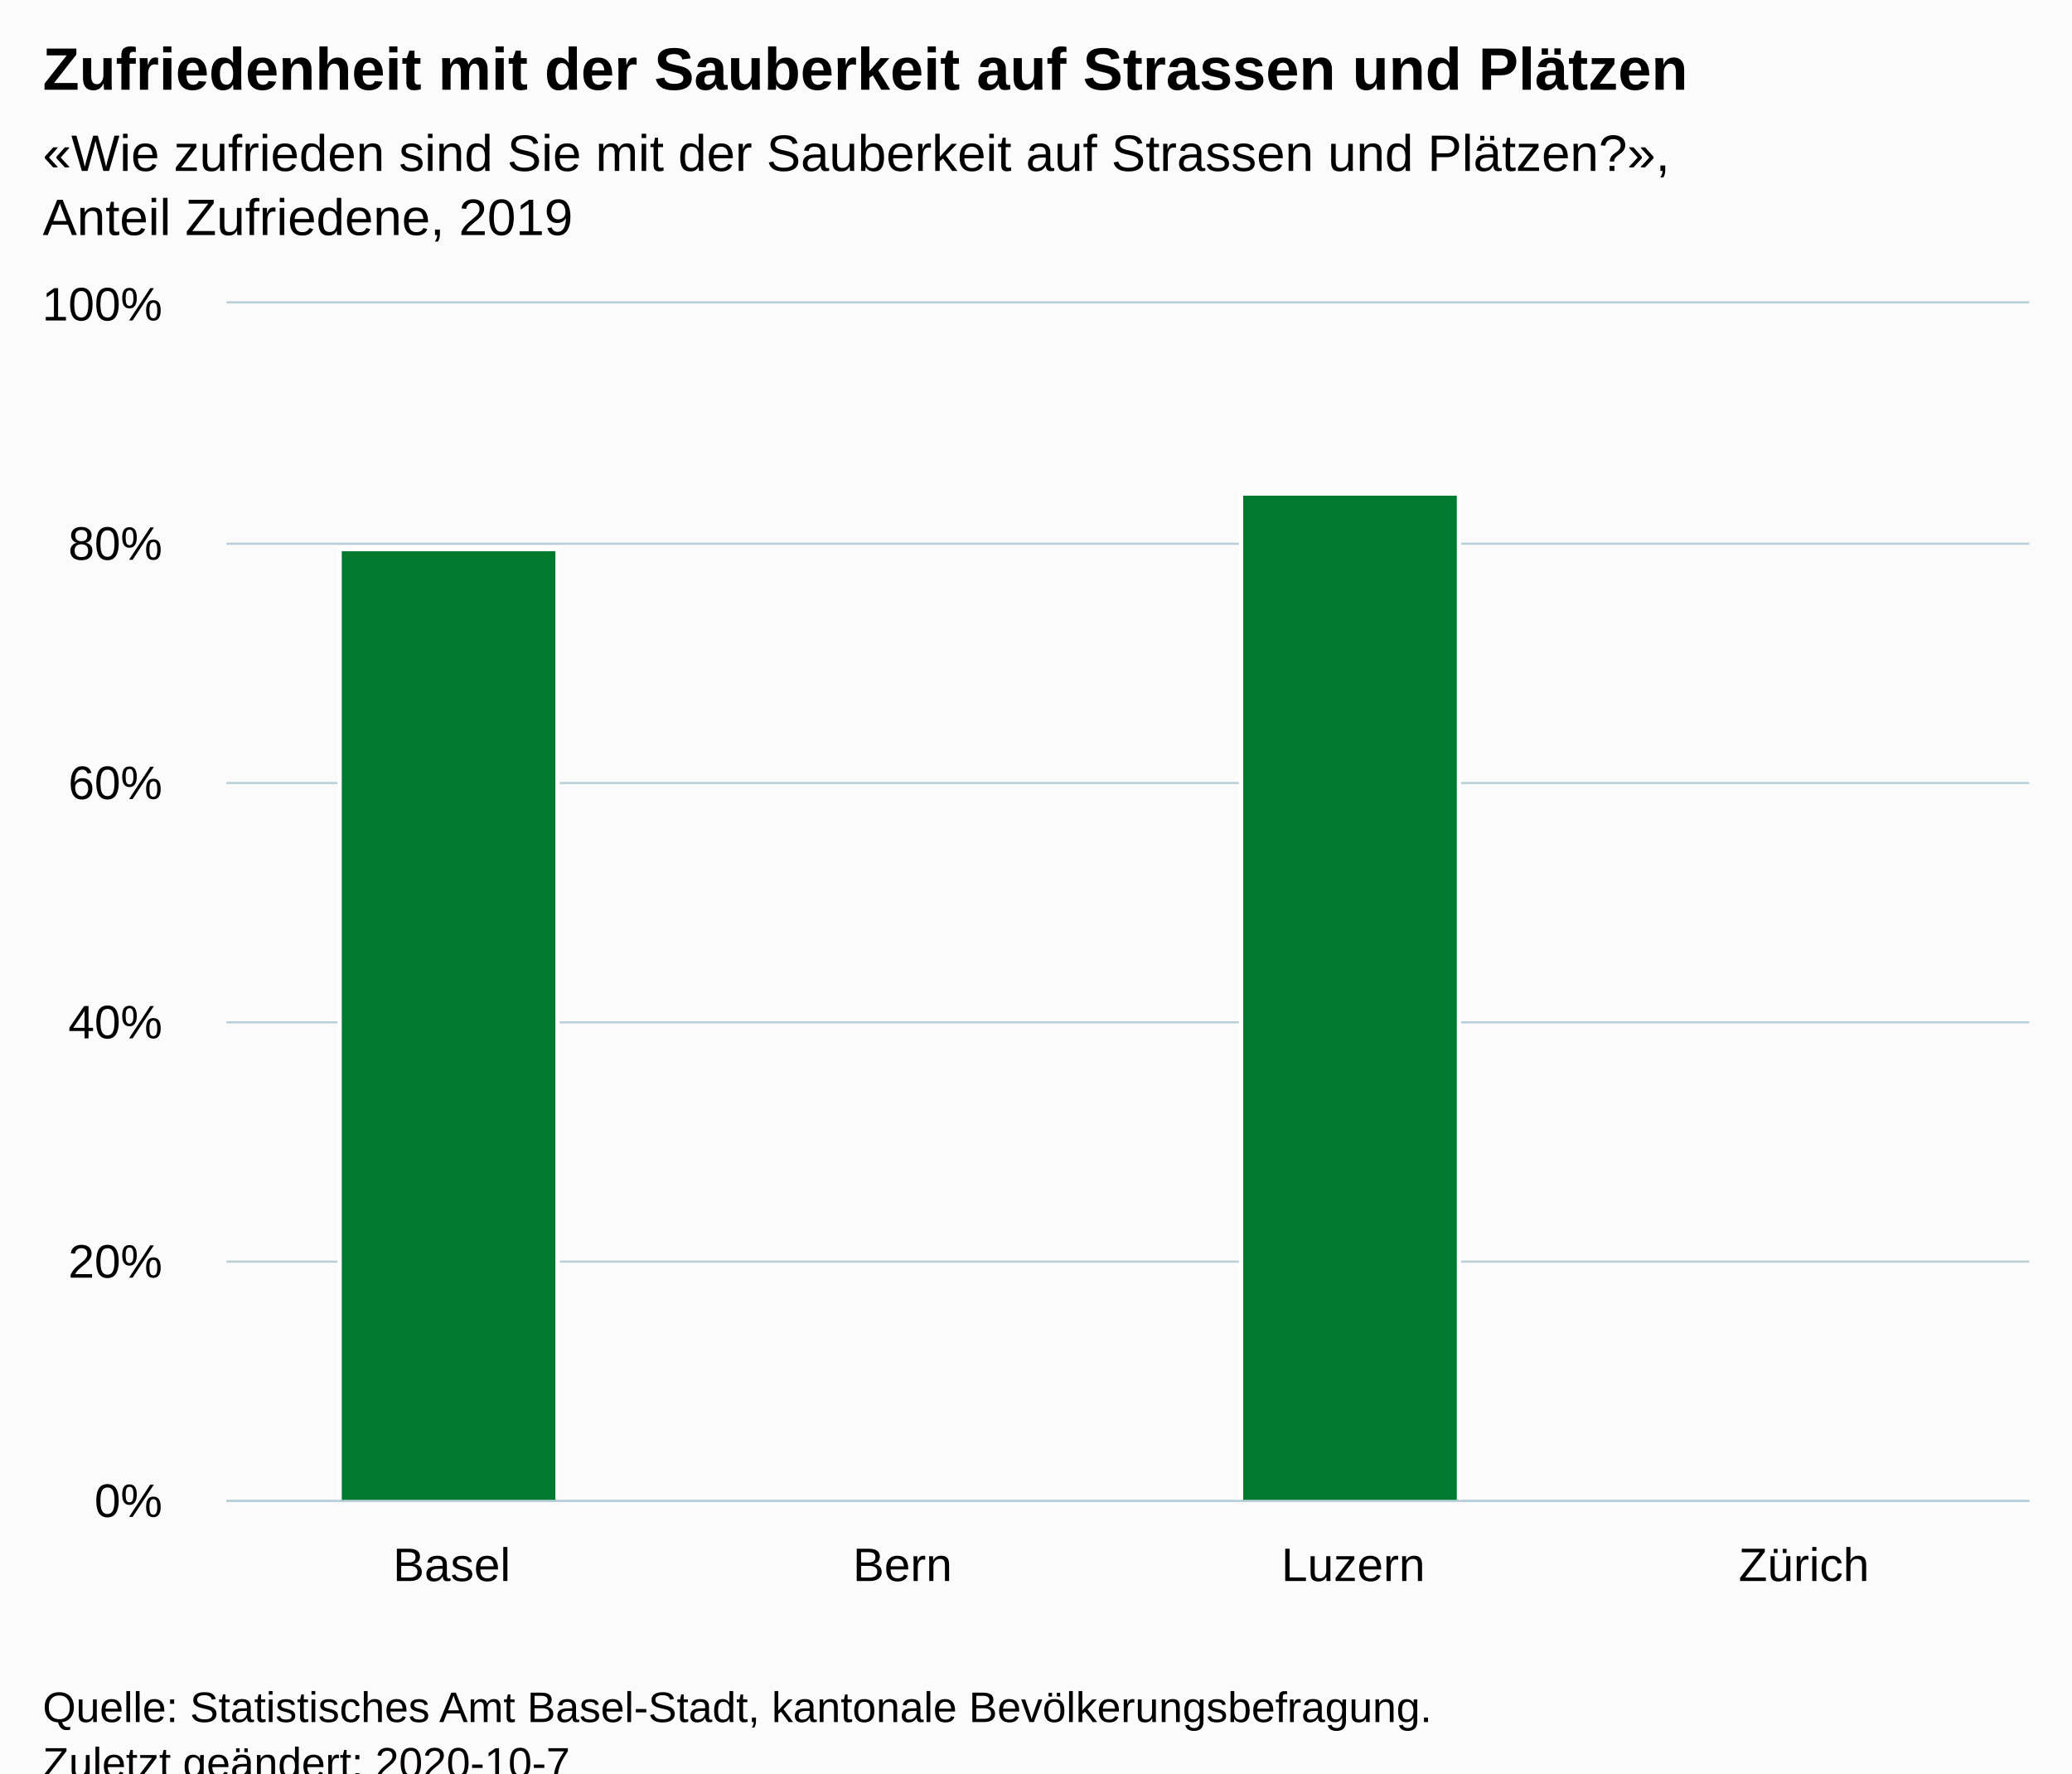
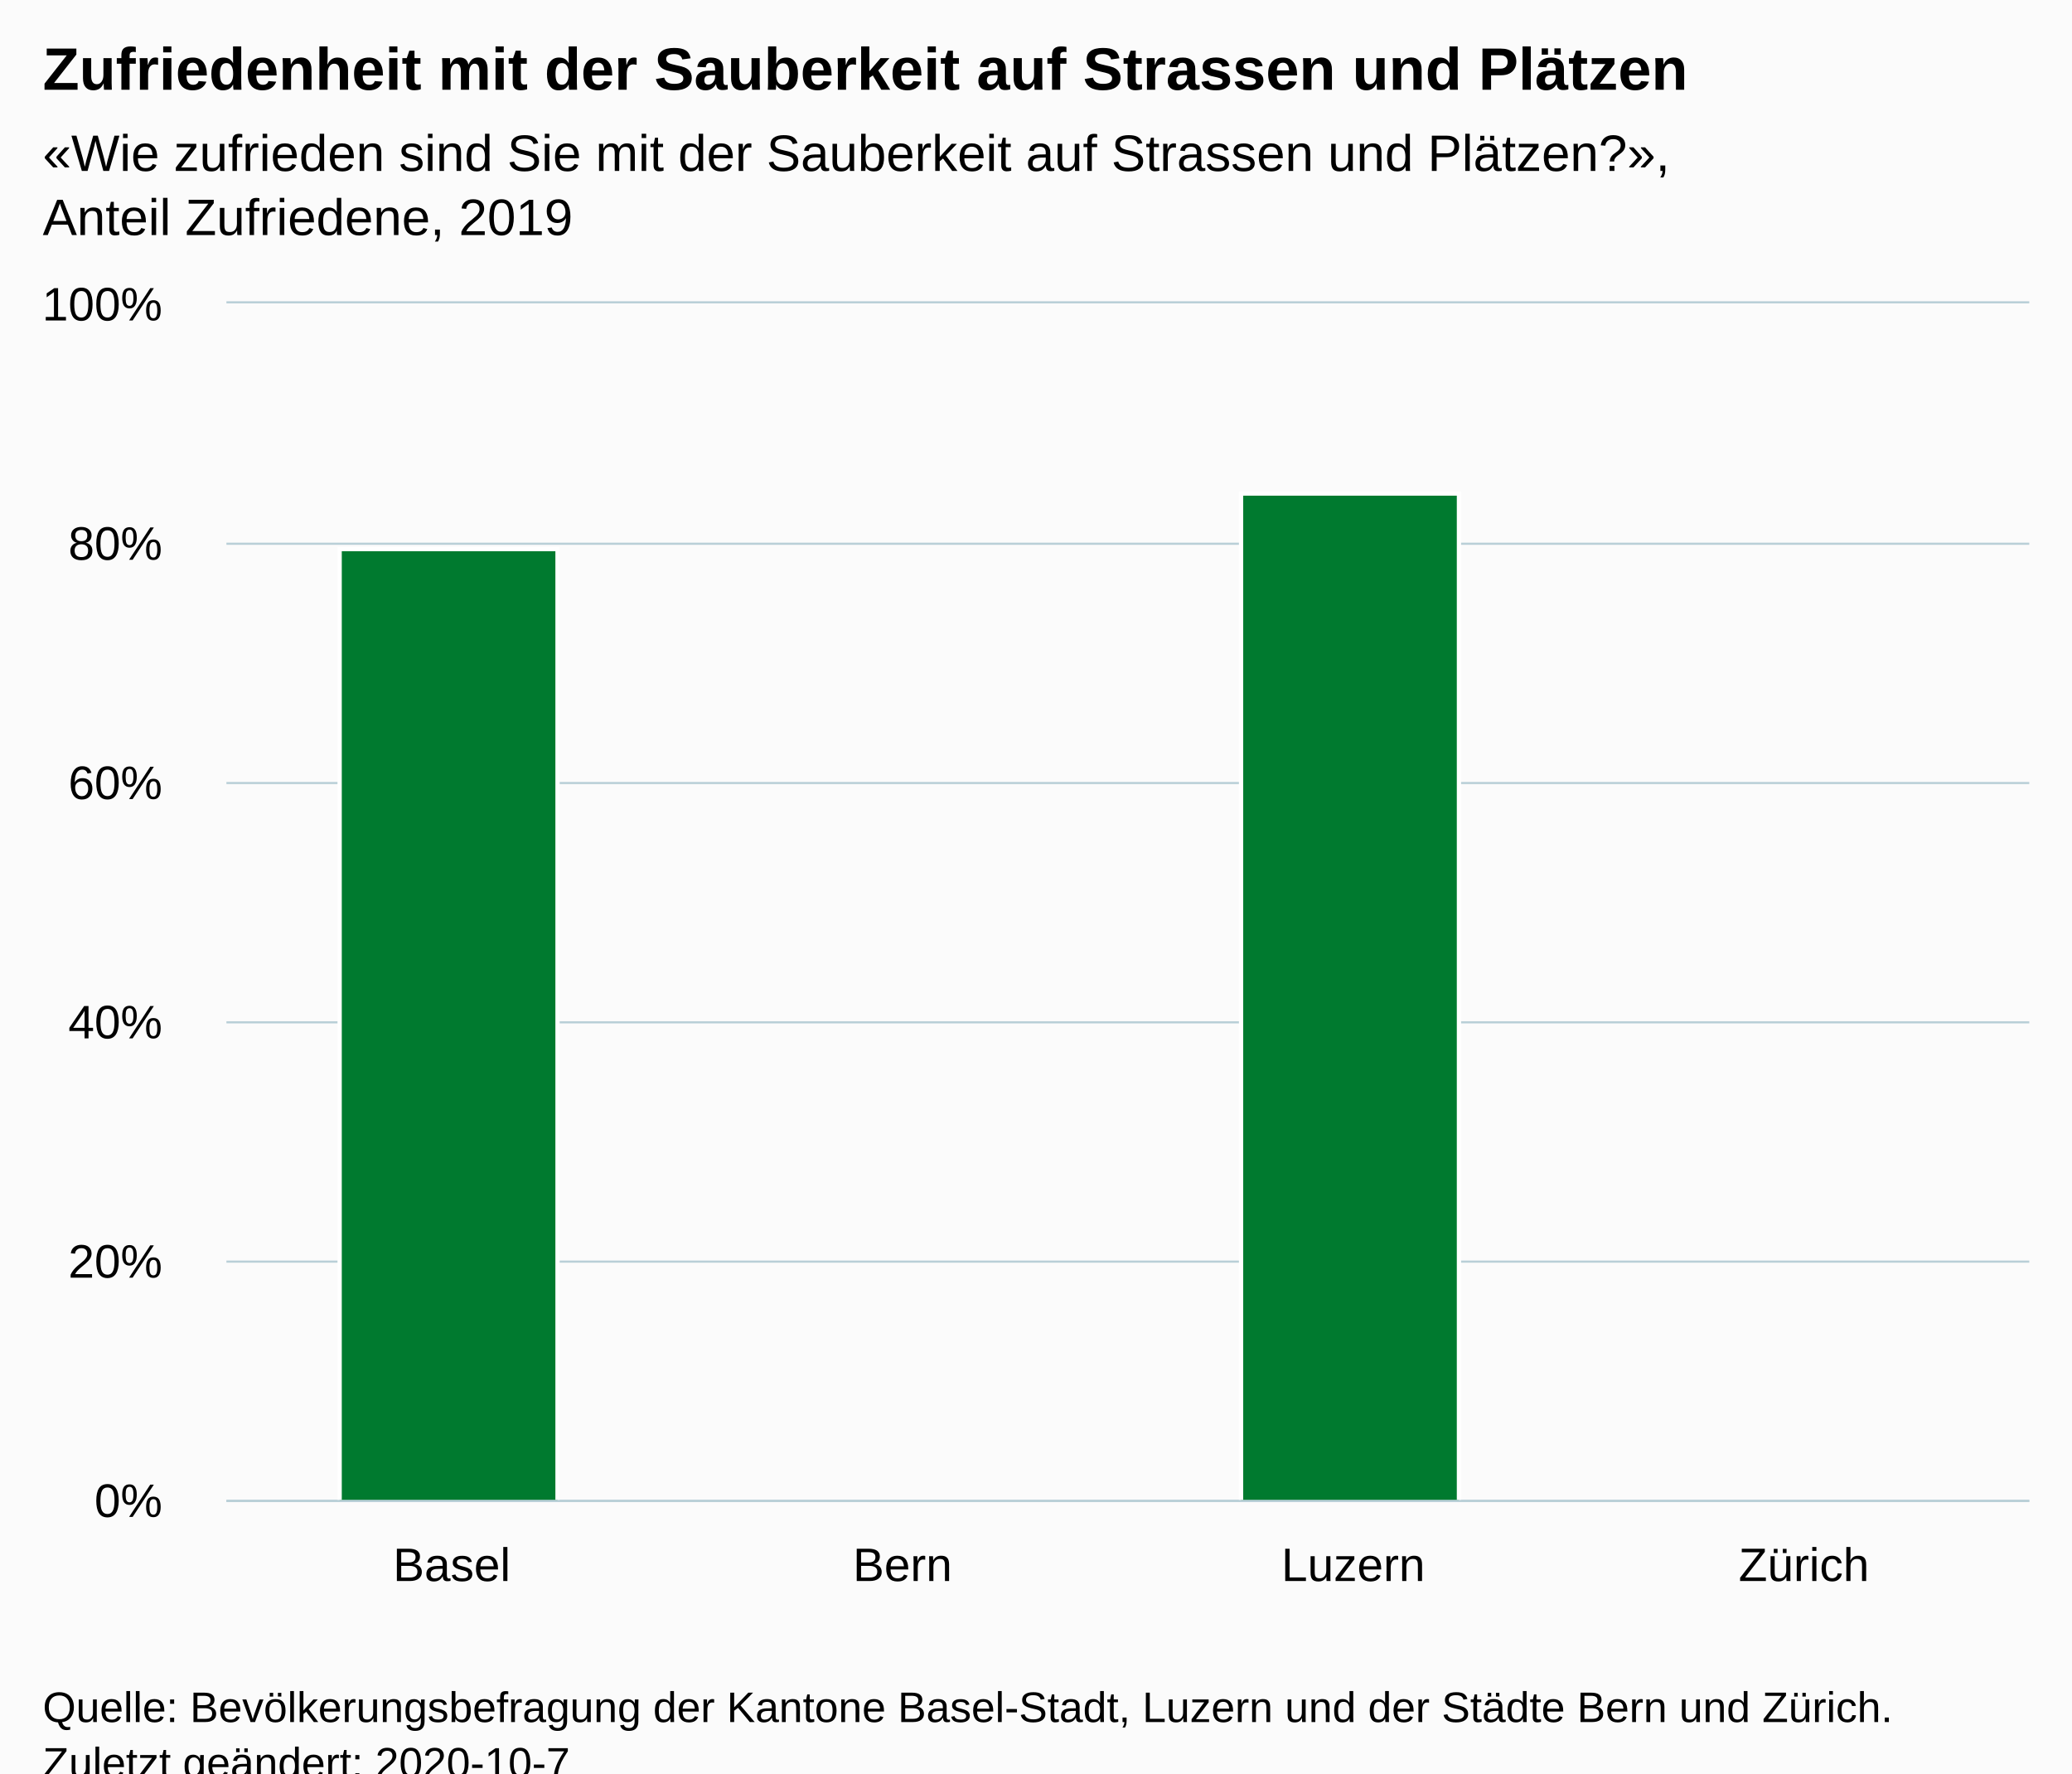
<svg xmlns="http://www.w3.org/2000/svg" version="1.1" class="highcharts-root" style="font-family:Arial;font-size:12px;" viewBox="0 0 485 415">
  <defs>
-     <clipPath id="highcharts-pmt122j-10-">
+     <clipPath id="highcharts-nvfu094-10-">
      <rect x="0" y="0" width="422" height="280" fill="none" />
    </clipPath>
-     <clipPath id="highcharts-pmt122j-15-">
+     <clipPath id="highcharts-nvfu094-15-">
      <rect x="0" y="0" width="422" height="280" fill="none" />
    </clipPath>
  </defs>
  <rect fill="#fbfbfb" class="highcharts-background" x="0" y="0" width="485" height="428" rx="0" ry="0" />
  <rect fill="none" class="highcharts-plot-background" x="53" y="71" width="422" height="280" />
  <g class="highcharts-pane-group" data-z-index="0" />
  <g class="highcharts-grid highcharts-xaxis-grid" data-z-index="1">
    <path fill="none" data-z-index="1" class="highcharts-grid-line" d="M 158.5 71 L 158.5 351" opacity="1" />
    <path fill="none" data-z-index="1" class="highcharts-grid-line" d="M 263.5 71 L 263.5 351" opacity="1" />
    <path fill="none" data-z-index="1" class="highcharts-grid-line" d="M 369.5 71 L 369.5 351" opacity="1" />
    <path fill="none" data-z-index="1" class="highcharts-grid-line" d="M 474.5 71 L 474.5 351" opacity="1" />
    <path fill="none" data-z-index="1" class="highcharts-grid-line" d="M 52.5 71 L 52.5 351" opacity="1" />
  </g>
  <g class="highcharts-grid highcharts-yaxis-grid" data-z-index="1">
    <path fill="none" stroke="#B9CFD7" stroke-width="0.5" data-z-index="1" class="highcharts-grid-line" d="M 53 351.25 L 475 351.25" opacity="1" />
    <path fill="none" stroke="#B9CFD7" stroke-width="0.5" data-z-index="1" class="highcharts-grid-line" d="M 53 295.25 L 475 295.25" opacity="1" />
    <path fill="none" stroke="#B9CFD7" stroke-width="0.5" data-z-index="1" class="highcharts-grid-line" d="M 53 239.25 L 475 239.25" opacity="1" />
    <path fill="none" stroke="#B9CFD7" stroke-width="0.5" data-z-index="1" class="highcharts-grid-line" d="M 53 183.25 L 475 183.25" opacity="1" />
    <path fill="none" stroke="#B9CFD7" stroke-width="0.5" data-z-index="1" class="highcharts-grid-line" d="M 53 127.25 L 475 127.25" opacity="1" />
    <path fill="none" stroke="#B9CFD7" stroke-width="0.5" data-z-index="1" class="highcharts-grid-line" d="M 53 70.75 L 475 70.75" opacity="1" />
  </g>
  <rect fill="none" class="highcharts-plot-border" data-z-index="1" x="53" y="71" width="422" height="280" />
  <g class="highcharts-axis highcharts-xaxis" data-z-index="2">
    <path fill="none" class="highcharts-axis-line" stroke="#B9CFD7" stroke-width="0.5" data-z-index="7" d="M 53 351.25 L 475 351.25" />
  </g>
  <g class="highcharts-axis highcharts-yaxis" data-z-index="2">
    <path fill="none" class="highcharts-axis-line" data-z-index="7" d="M 53 71 L 53 351" />
  </g>
  <g class="highcharts-series-group" data-z-index="3">
-     <g class="highcharts-series highcharts-series-0 highcharts-column-series" data-z-index="0.1" opacity="1" transform="translate(53,71) scale(1 1)" clip-path="url(#highcharts-pmt122j-15-)">
+     <g class="highcharts-series highcharts-series-0 highcharts-column-series" data-z-index="0.1" opacity="1" transform="translate(53,71) scale(1 1)" clip-path="url(#highcharts-nvfu094-15-)">
      <rect x="26.5" y="57.5" width="51" height="223" fill="#007A2F" stroke="#ffffff" stroke-width="1" opacity="1" class="highcharts-point" />
      <rect x="237.5" y="44.5" width="51" height="236" fill="#007A2F" stroke="#ffffff" stroke-width="1" opacity="1" class="highcharts-point" />
    </g>
    <g class="highcharts-markers highcharts-series-0 highcharts-column-series" data-z-index="0.1" opacity="1" transform="translate(53,71) scale(1 1)" clip-path="none" />
  </g>
  <text x="10" text-anchor="start" class="highcharts-title" data-z-index="4" style="color:#000000;font-size:14px;font-weight:bold;fill:#000000;" y="21">
    <tspan>Zufriedenheit mit der Sauberkeit auf Strassen und Plätzen</tspan>
  </text>
  <text x="10" text-anchor="start" class="highcharts-subtitle" data-z-index="4" style="color:#000000;font-size:12px;font-weight:normal;fill:#000000;" y="40">
    <tspan>«Wie zufrieden sind Sie mit der Sauberkeit auf Strassen und Plätzen?»,</tspan>
    <tspan dy="15" x="10">Anteil Zufriedene, 2019</tspan>
  </text>
  <text x="10" text-anchor="start" class="highcharts-caption" data-z-index="4" style="color:#666666;fill:#666666;" y="385" />
  <g class="highcharts-axis-labels highcharts-xaxis-labels" data-z-index="7">
    <text x="105.75" style="color:#000000;cursor:default;font-size:11px;fill:#000000;" text-anchor="middle" transform="translate(0,0)" y="370" opacity="1">Basel</text>
    <text x="211.25" style="color:#000000;cursor:default;font-size:11px;fill:#000000;" text-anchor="middle" transform="translate(0,0)" y="370" opacity="1">Bern</text>
    <text x="316.75" style="color:#000000;cursor:default;font-size:11px;fill:#000000;" text-anchor="middle" transform="translate(0,0)" y="370" opacity="1">Luzern</text>
    <text x="422.25" style="color:#000000;cursor:default;font-size:11px;fill:#000000;" text-anchor="middle" transform="translate(0,0)" y="370" opacity="1">Zürich</text>
  </g>
  <g class="highcharts-axis-labels highcharts-yaxis-labels" data-z-index="7">
    <text x="38" style="color:#000000;cursor:default;font-size:11px;fill:#000000;" text-anchor="end" transform="translate(0,0)" y="355" opacity="1">0%</text>
    <text x="38" style="color:#000000;cursor:default;font-size:11px;fill:#000000;" text-anchor="end" transform="translate(0,0)" y="299" opacity="1">20%</text>
    <text x="38" style="color:#000000;cursor:default;font-size:11px;fill:#000000;" text-anchor="end" transform="translate(0,0)" y="243" opacity="1">40%</text>
    <text x="38" style="color:#000000;cursor:default;font-size:11px;fill:#000000;" text-anchor="end" transform="translate(0,0)" y="187" opacity="1">60%</text>
    <text x="38" style="color:#000000;cursor:default;font-size:11px;fill:#000000;" text-anchor="end" transform="translate(0,0)" y="131" opacity="1">80%</text>
    <text x="38" style="color:#000000;cursor:default;font-size:11px;fill:#000000;" text-anchor="end" transform="translate(0,0)" y="75" opacity="1">100%</text>
  </g>
  <text x="10" class="highcharts-credits" text-anchor="start" data-z-index="8" style="cursor:default;color:#000000;font-size:10px;fill:#000000;" y="403">
-     <tspan>Quelle: Statistisches Amt Basel-Stadt, kantonale Bevölkerungsbefragung.</tspan>
+     <tspan>Quelle: Bevölkerungsbefragung der Kantone Basel-Stadt, Luzern und der Städte Bern und Zürich.</tspan>
    <tspan x="10" dy="13">Zuletzt geändert: 2020-10-7</tspan>
  </text>
</svg>
